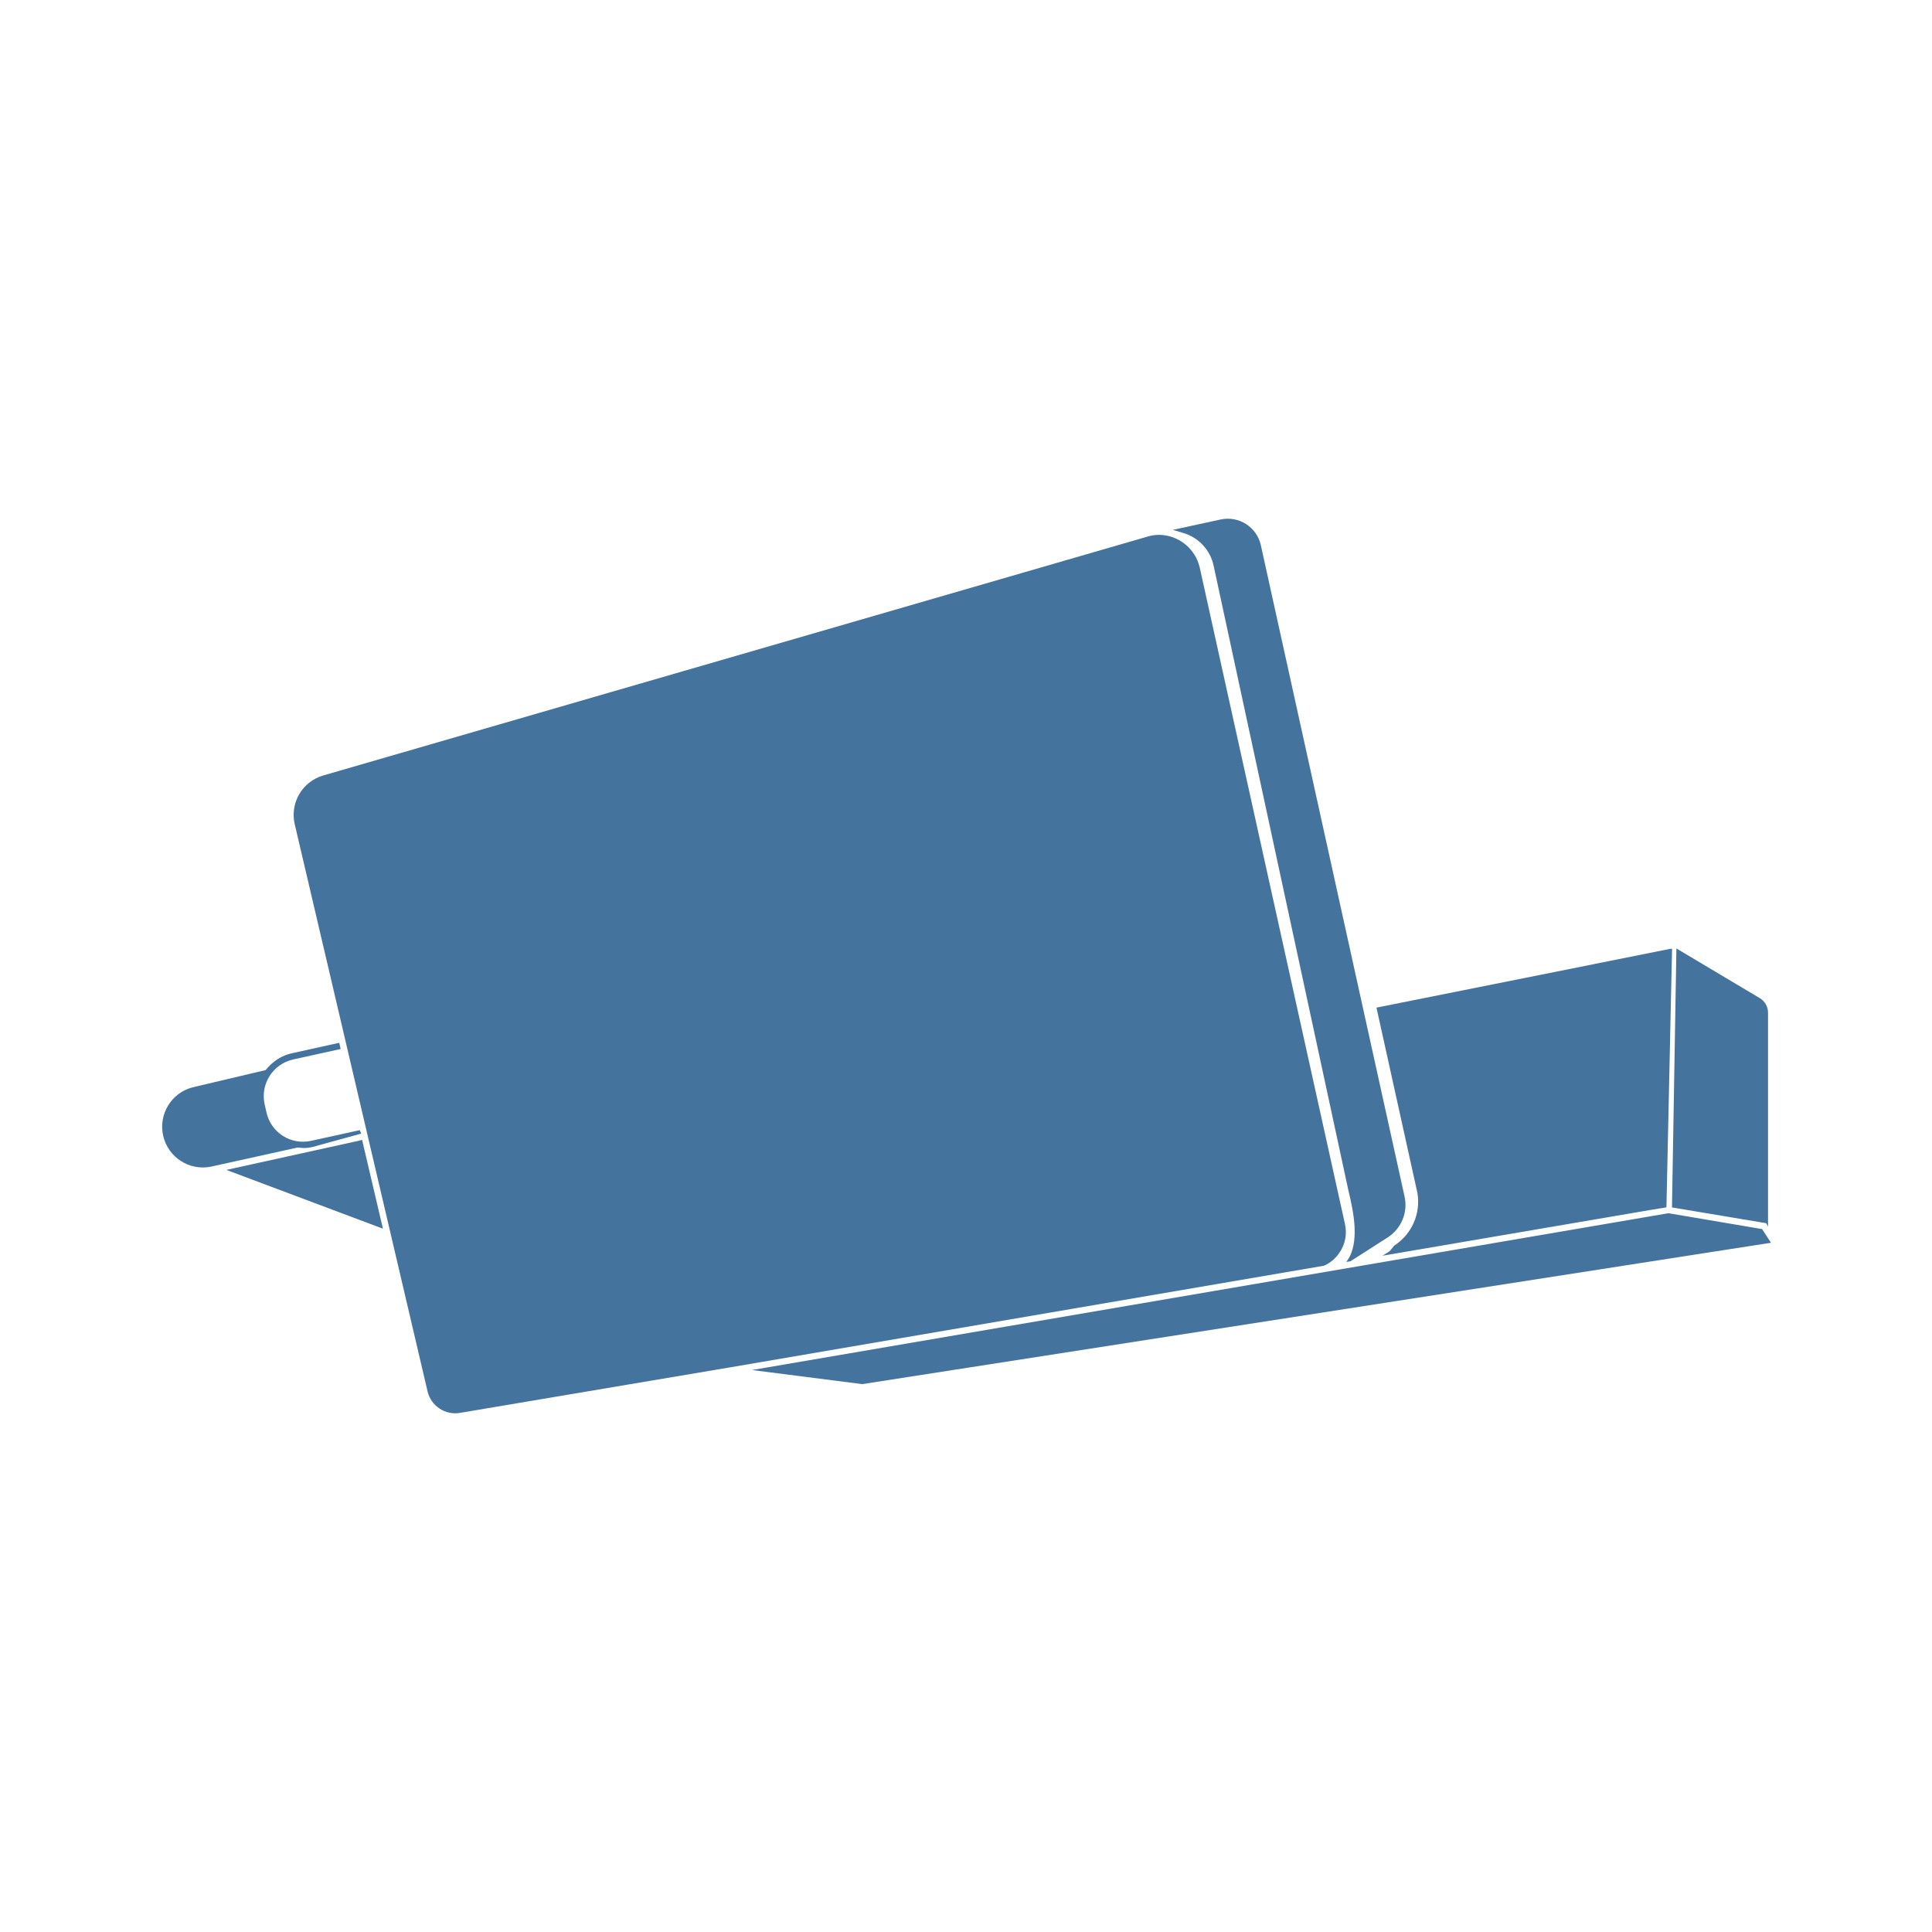
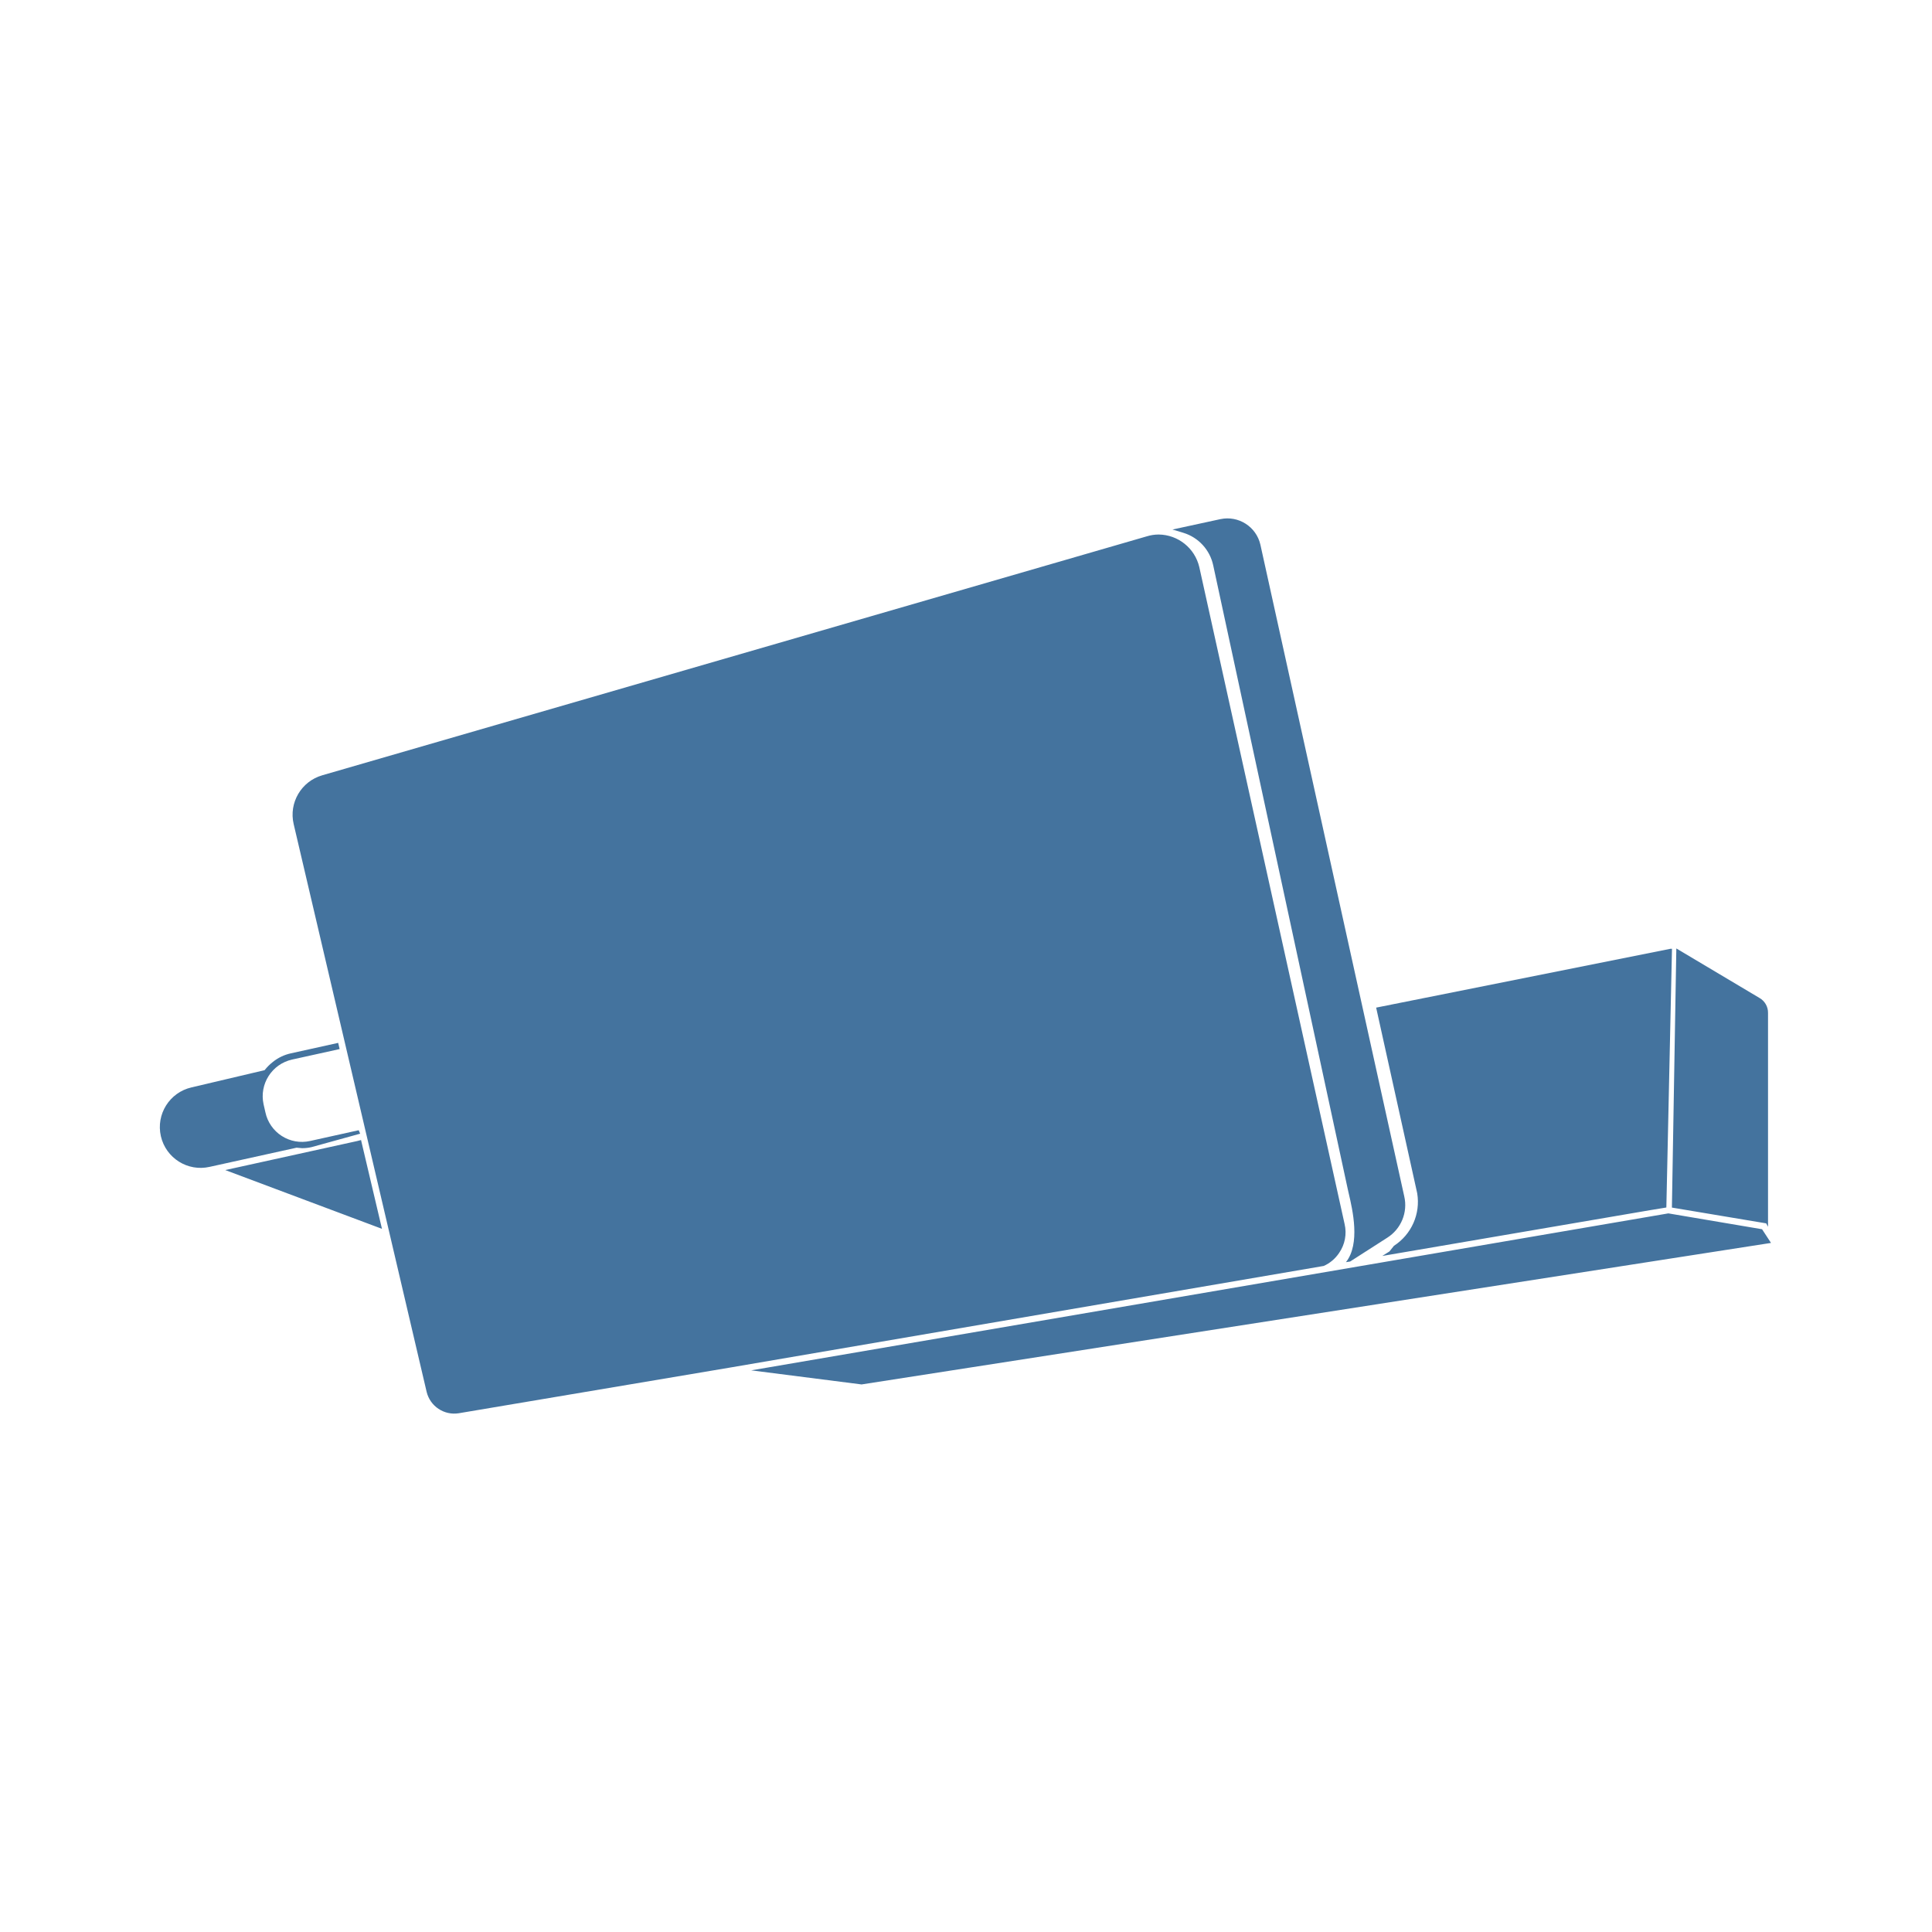
<svg xmlns="http://www.w3.org/2000/svg" viewBox="0 0 24 24">
-   <path fill="#44739e" d="m21.889 15.268-1.163-.197-11.385 1.948 1.37.175L22 15.438Zm-5.251.295a.45.45 0 0 0 .069-.36l-1.804-8.155a.524.524 0 0 0-.504-.404.5.5 0 0 0-.145.022L4.016 9.633a.51.51 0 0 0-.355.605l1.651 7.049a.353.353 0 0 0 .398.265l3.376-.569 7.362-1.26a.45.45 0 0 0 .19-.16m-1.562-8.536 1.67 7.741.012.053c.049.21.146.627-.034.855l.052-.008.459-.294a.48.48 0 0 0 .212-.515L15.662 6.77a.42.42 0 0 0-.497-.317l-.595.129.136.041a.54.54 0 0 1 .37.404M3.765 14.261a.5.5 0 0 0 .118-.013l.604-.166-.018-.043-.605.133a.464.464 0 0 1-.554-.355l-.023-.101a.467.467 0 0 1 .355-.555l.59-.13-.018-.077-.588.13a.54.54 0 0 0-.225.108.6.6 0 0 0-.101.101l-.907.214a.506.506 0 0 0 .226.986l1.078-.238Zm13.554 1.213-.056.069-.089.056 3.326-.568.201-.033.07-3.212h-.018l-3.654.731.509 2.304a.65.65 0 0 1-.289.653m4.644-.237v-2.653a.21.21 0 0 0-.106-.187l-1.032-.615-.055 3.217 1.17.196ZM4.498 14.16l-.046.012-1.64.361 1.945.73-.251-1.069Z" />
+   <path fill="#44739e" d="m21.889 15.27-1.164-.197-11.393 1.95 1.371.175L22 15.44Zm-5.255.296a.45.45 0 0 0 .069-.361l-1.805-8.161a.524.524 0 0 0-.504-.404.5.5 0 0 0-.146.022L4.003 9.631a.51.51 0 0 0-.355.606L5.3 17.291a.353.353 0 0 0 .398.265l3.379-.569 7.367-1.261a.45.45 0 0 0 .19-.16m-1.563-8.543 1.671 7.747.012.053c.049.21.146.627-.034.856l.052-.008.46-.295a.48.48 0 0 0 .212-.515l-1.787-8.095a.42.42 0 0 0-.497-.317l-.595.129.136.041a.54.54 0 0 1 .37.404m-11.319 7.24a.5.5 0 0 0 .118-.013l.604-.167-.018-.043-.605.134a.464.464 0 0 1-.554-.356l-.023-.101a.467.467 0 0 1 .355-.555l.59-.13-.018-.077-.588.13a.54.54 0 0 0-.225.108.6.6 0 0 0-.101.101l-.908.214a.506.506 0 0 0 .226.987l1.079-.238Zm13.564 1.213-.056.07-.089.056 3.328-.569L20.7 15l.07-3.214h-.018l-3.657.731.51 2.306a.65.65 0 0 1-.289.653m4.647-.237v-2.655a.21.21 0 0 0-.106-.187l-1.033-.615-.055 3.219 1.171.196ZM4.485 14.162l-.046.012-1.641.361 1.947.73-.252-1.069Z" />
</svg>
